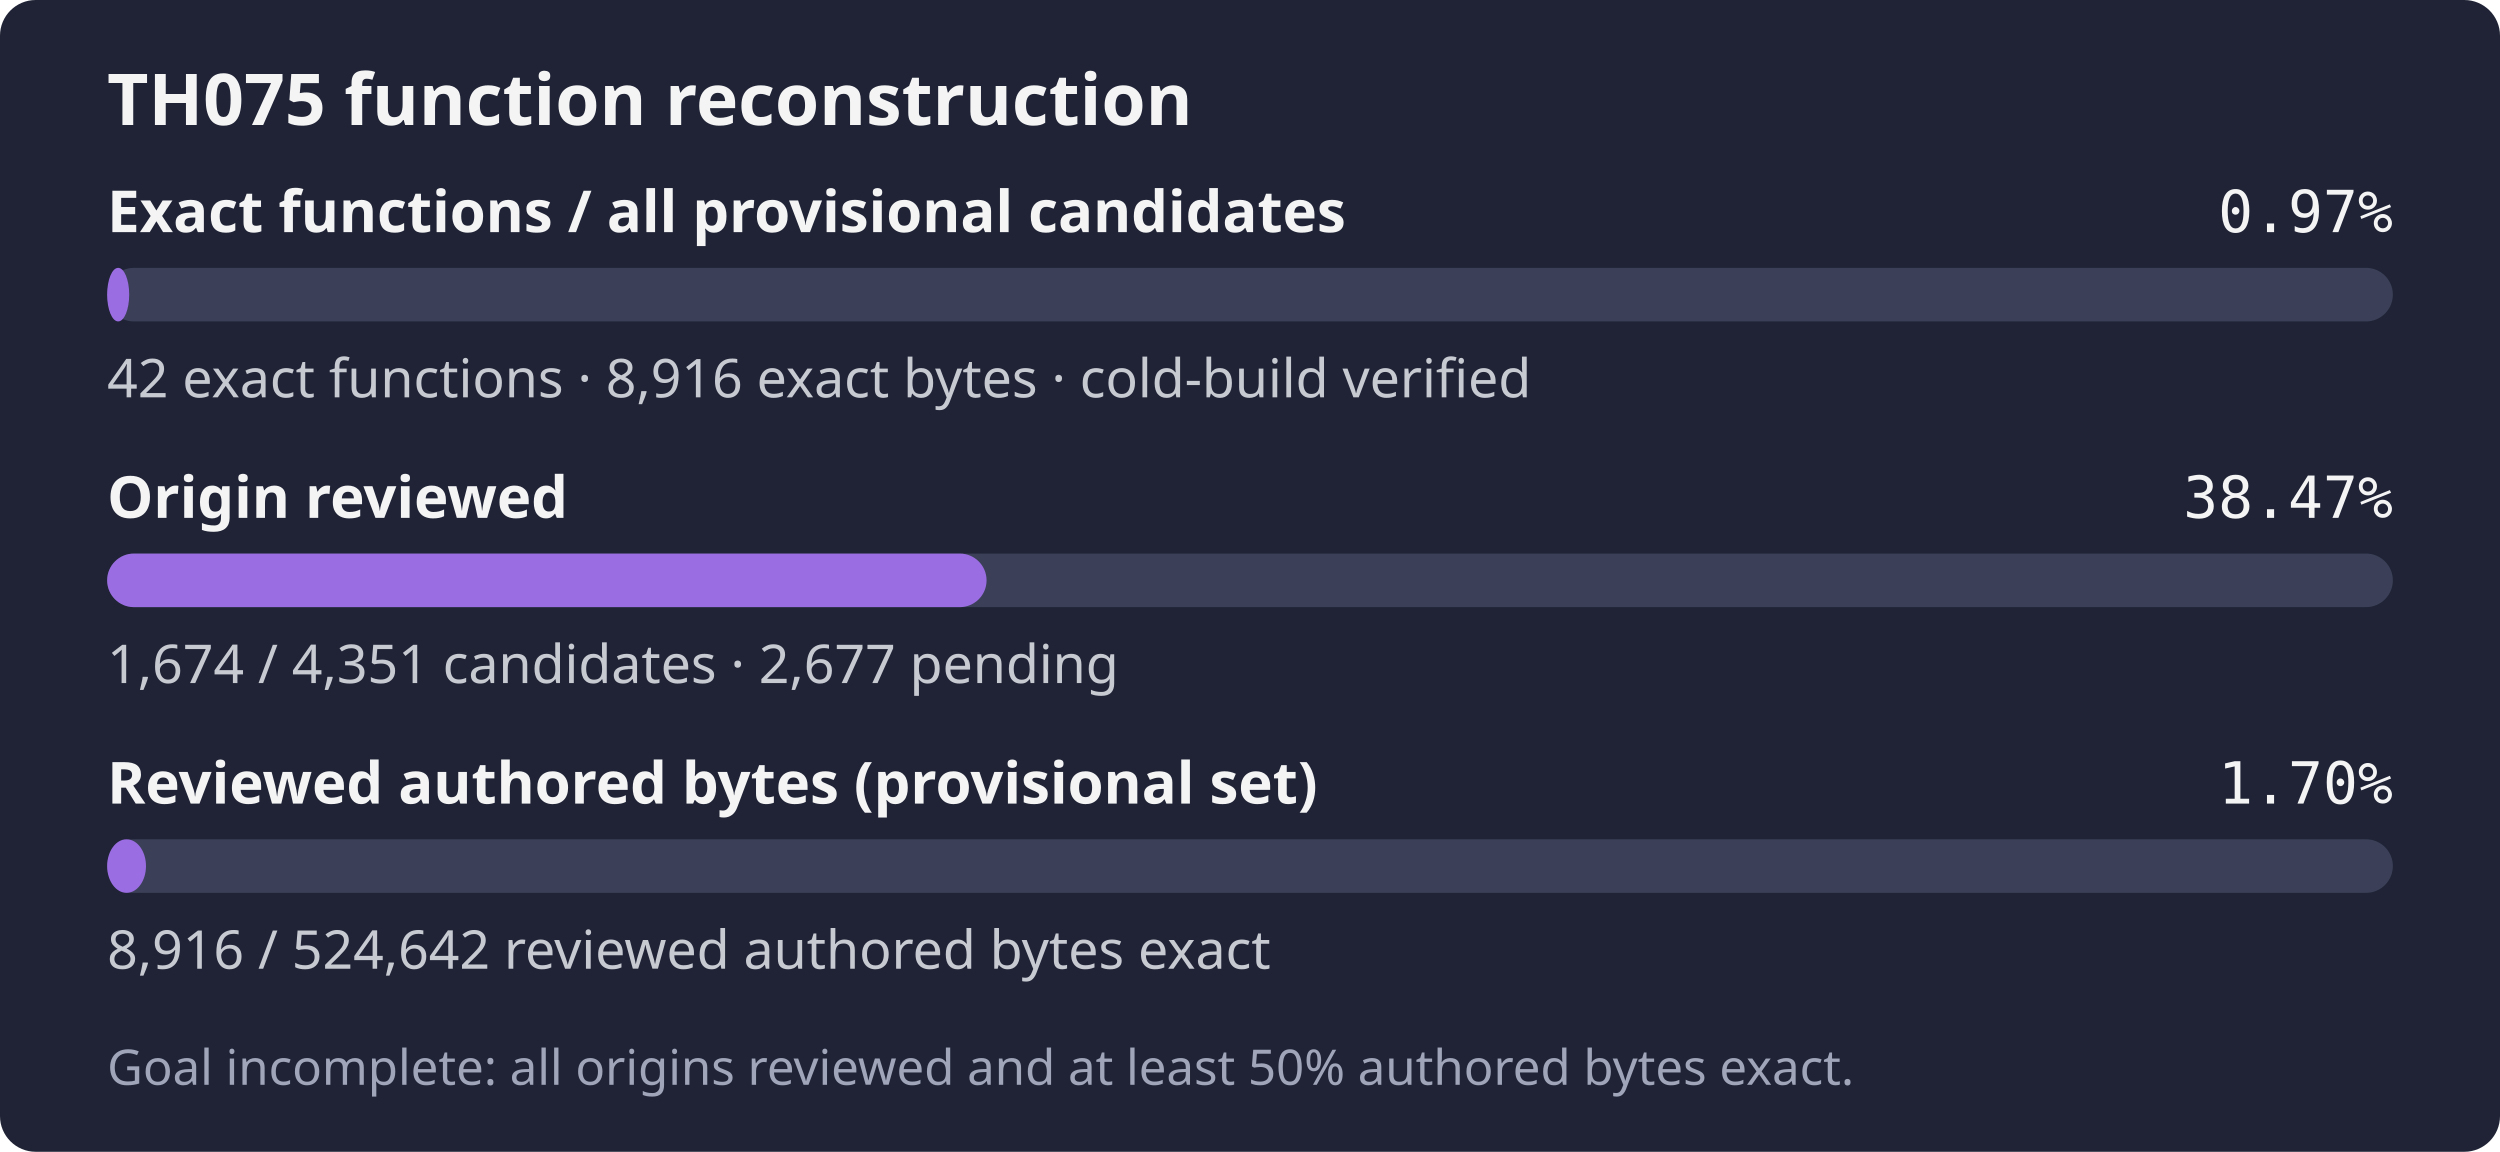
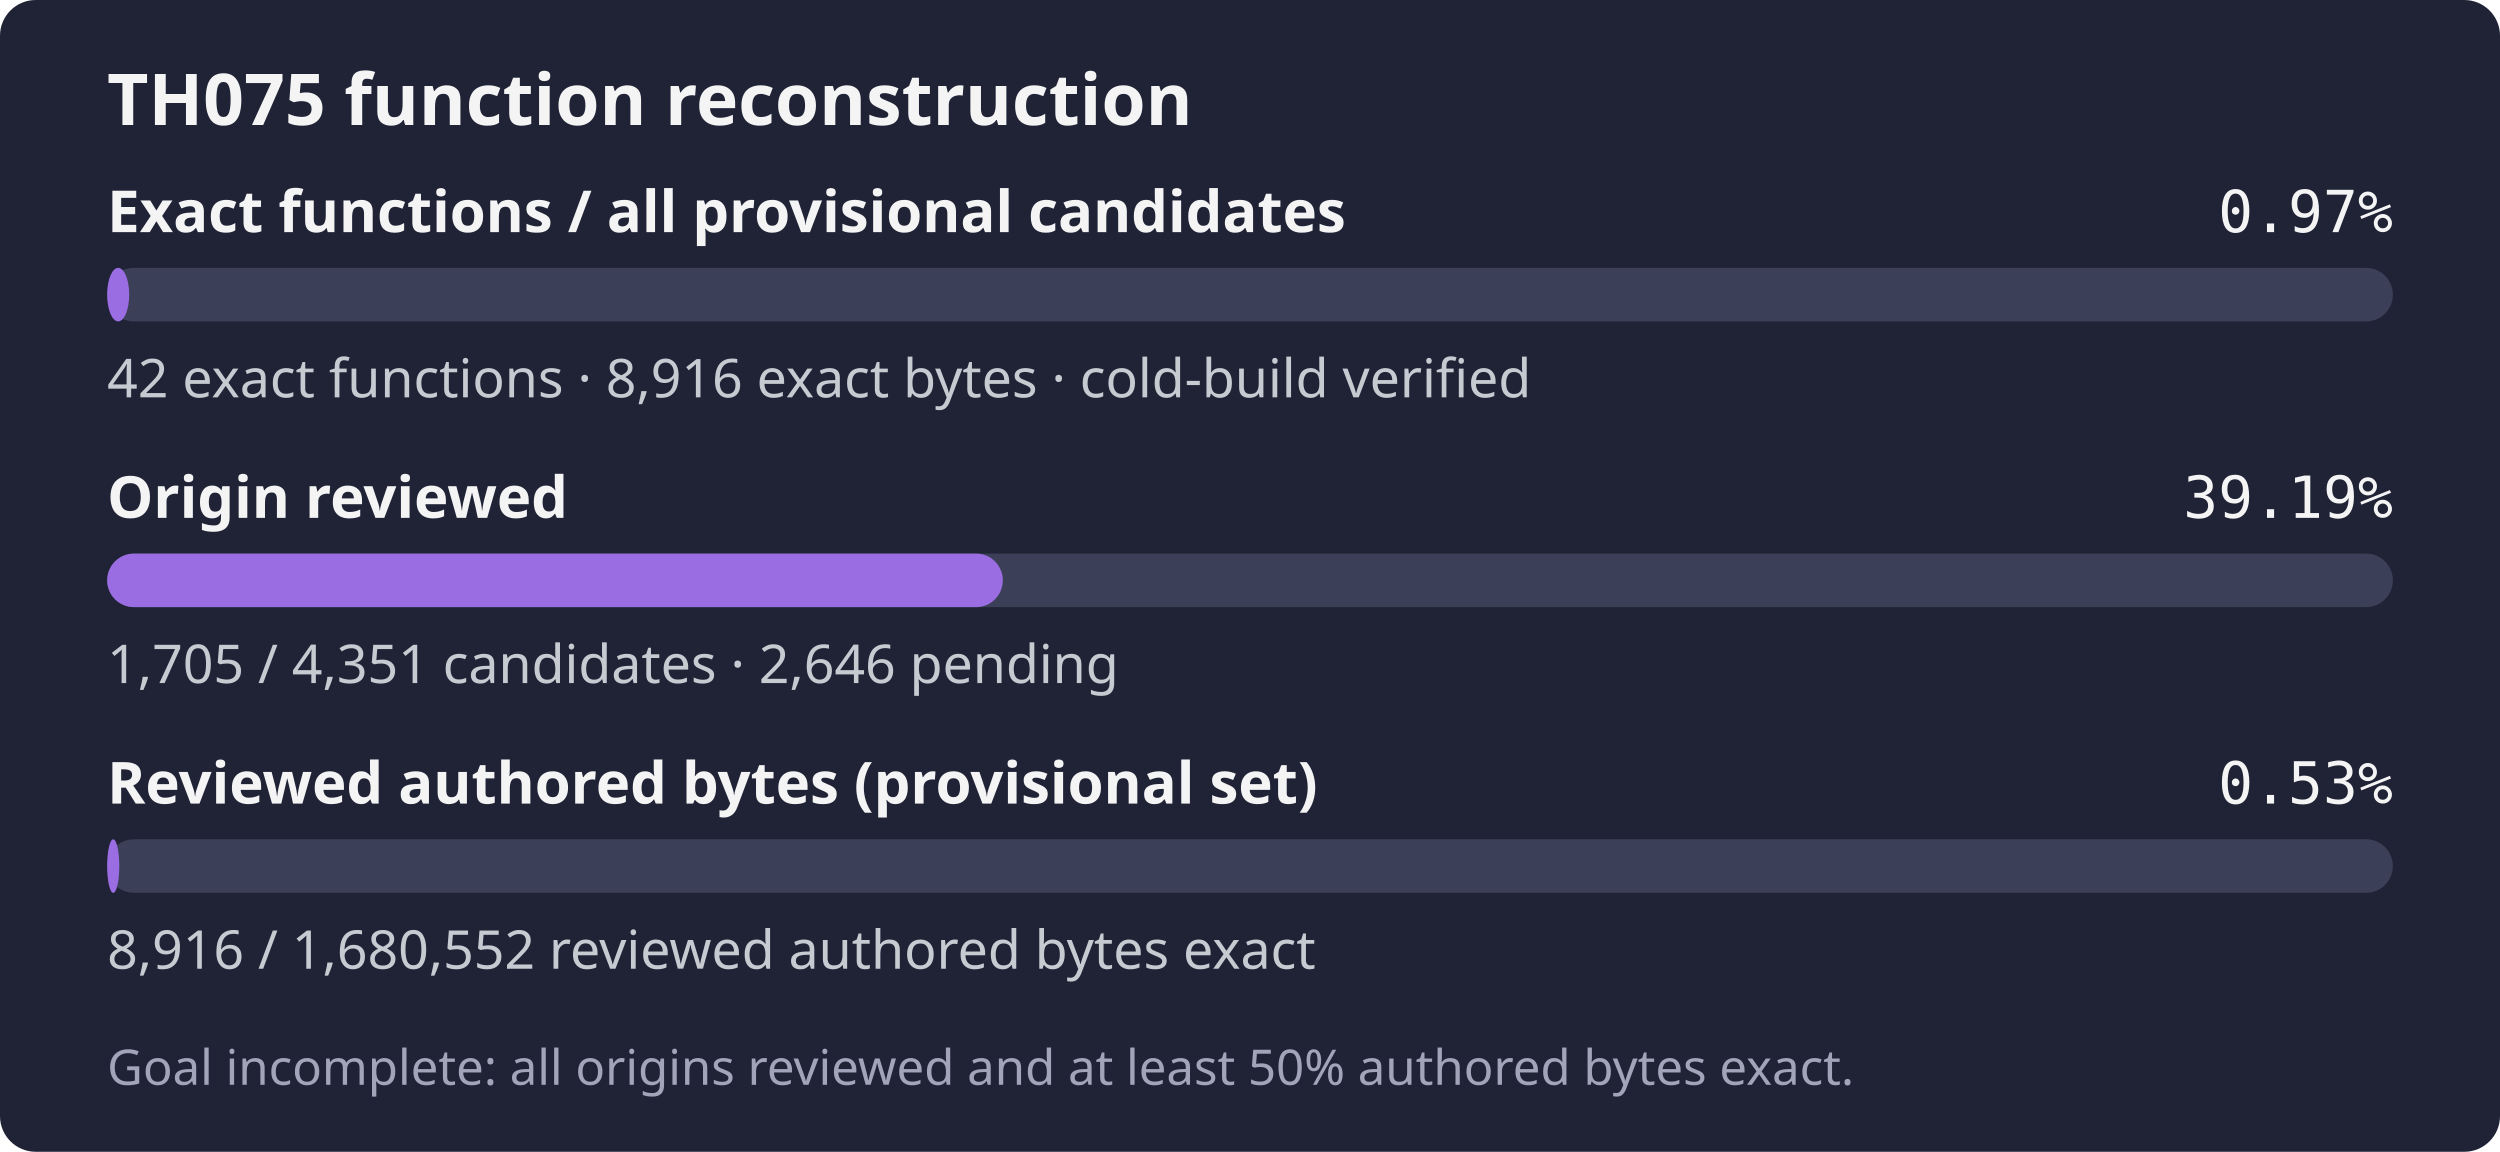
- <svg xmlns="http://www.w3.org/2000/svg" width="560" height="258" role="img" aria-label="TH075: 42 exact functions, 8,916 exact bytes; 1,674 of 4,351 candidates reviewed; Goal incomplete: all origins reviewed and at least 50% authored bytes exact.">
+ <svg xmlns="http://www.w3.org/2000/svg" width="560" height="258" role="img" aria-label="TH075: 42 exact functions, 8,916 exact bytes; 1,705 of 4,351 candidates reviewed; Goal incomplete: all origins reviewed and at least 50% authored bytes exact.">
  <rect width="560" height="258" rx="8" fill="#1f2335" />
  <text x="24" y="28" fill="#f4f4f5" font-family="sans-serif" font-size="16" font-weight="600">TH075 function reconstruction</text>
  <text x="24" y="52" fill="#f4f4f5" font-family="sans-serif" font-size="13" font-weight="600">Exact functions / all provisional candidates</text>
  <text x="536" y="52" fill="#f4f4f5" text-anchor="end" font-family="monospace" font-size="13">0.97%</text>
  <rect x="24" y="60" width="512" height="12" rx="6" fill="#3b4058" />
  <rect x="24" y="60" width="4.94" height="12" rx="6" fill="#9b6de3" />
  <text x="24" y="89" fill="#c8cad2" font-family="sans-serif" font-size="12">42 exact functions · 8,916 exact bytes · cold-build verified</text>
  <text x="24" y="116" fill="#f4f4f5" font-family="sans-serif" font-size="13" font-weight="600">Origin reviewed</text>
-   <text x="536" y="116" fill="#f4f4f5" text-anchor="end" font-family="monospace" font-size="13">38.47%</text>
+   <text x="536" y="116" fill="#f4f4f5" text-anchor="end" font-family="monospace" font-size="13">39.19%</text>
  <rect x="24" y="124" width="512" height="12" rx="6" fill="#3b4058" />
-   <rect x="24" y="124" width="196.99" height="12" rx="6" fill="#9b6de3" />
-   <text x="24" y="153" fill="#c8cad2" font-family="sans-serif" font-size="12">1,674 / 4,351 candidates · 2,677 pending</text>
+   <rect x="24" y="124" width="200.63" height="12" rx="6" fill="#9b6de3" />
+   <text x="24" y="153" fill="#c8cad2" font-family="sans-serif" font-size="12">1,705 / 4,351 candidates · 2,646 pending</text>
  <text x="24" y="180" fill="#f4f4f5" font-family="sans-serif" font-size="13" font-weight="600">Reviewed authored bytes (provisional set)</text>
-   <text x="536" y="180" fill="#f4f4f5" text-anchor="end" font-family="monospace" font-size="13">1.70%</text>
+   <text x="536" y="180" fill="#f4f4f5" text-anchor="end" font-family="monospace" font-size="13">0.53%</text>
  <rect x="24" y="188" width="512" height="12" rx="6" fill="#3b4058" />
-   <rect x="24" y="188" width="8.70" height="12" rx="6" fill="#9b6de3" />
-   <text x="24" y="217" fill="#c8cad2" font-family="sans-serif" font-size="12">8,916 / 524,642 reviewed authored bytes exact</text>
+   <rect x="24" y="188" width="2.72" height="12" rx="6" fill="#9b6de3" />
+   <text x="24" y="217" fill="#c8cad2" font-family="sans-serif" font-size="12">8,916 / 1,680,552 reviewed authored bytes exact</text>
  <text x="24" y="243" fill="#a0a5ba" font-family="sans-serif" font-size="11">Goal incomplete: all origins reviewed and at least 50% authored bytes exact.</text>
</svg>
